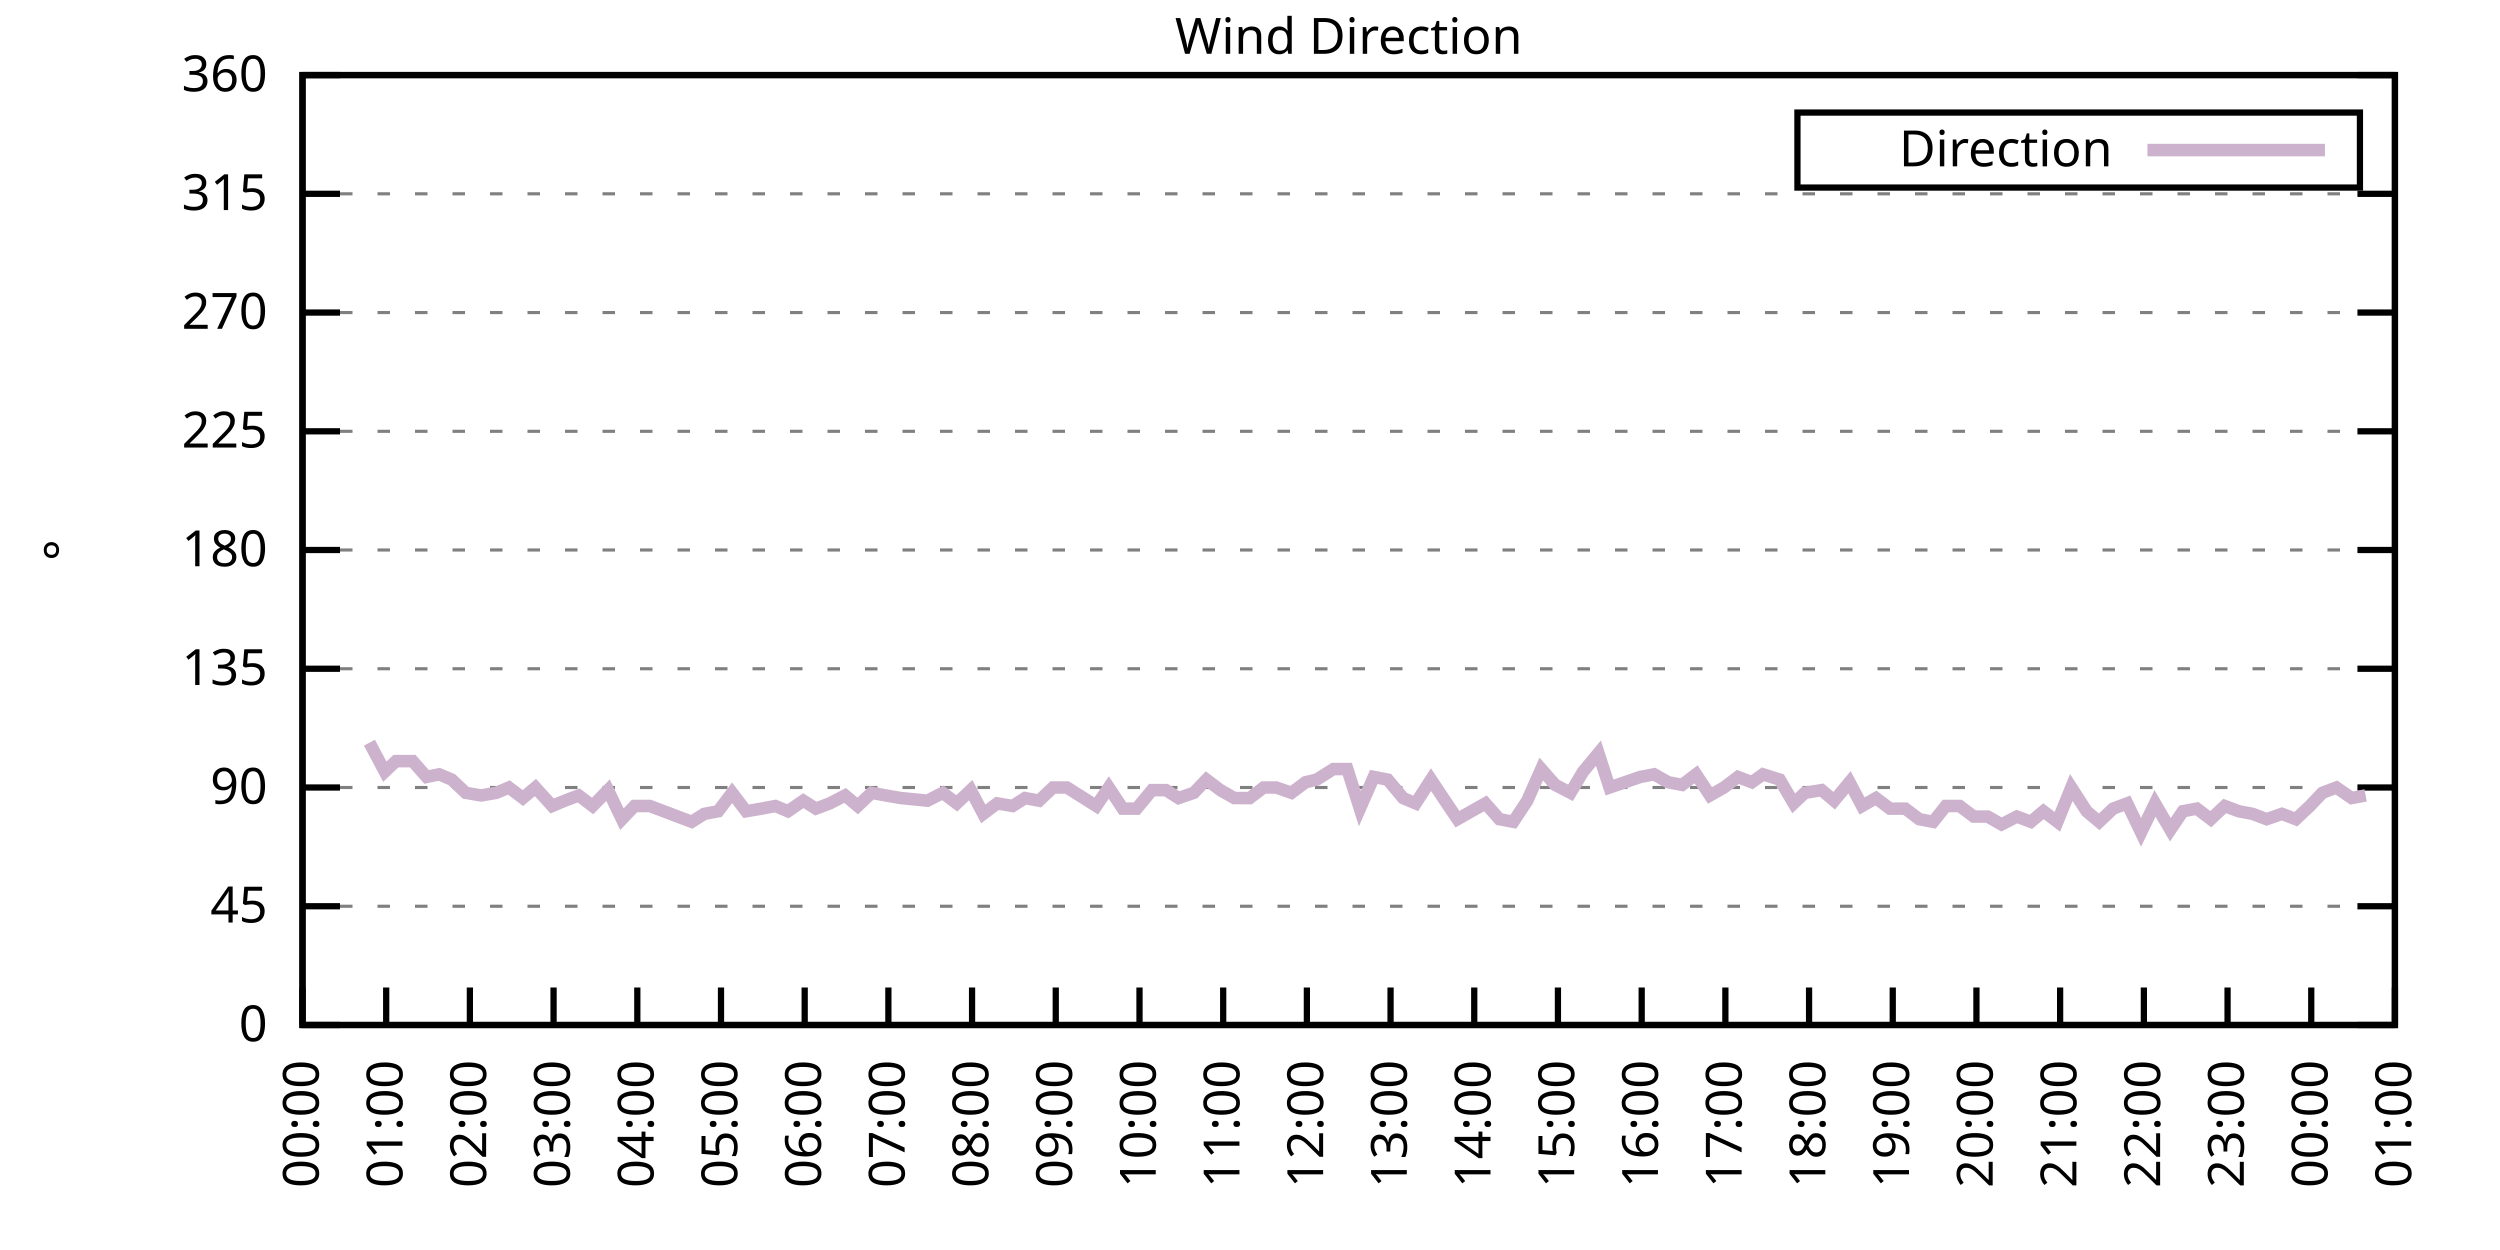
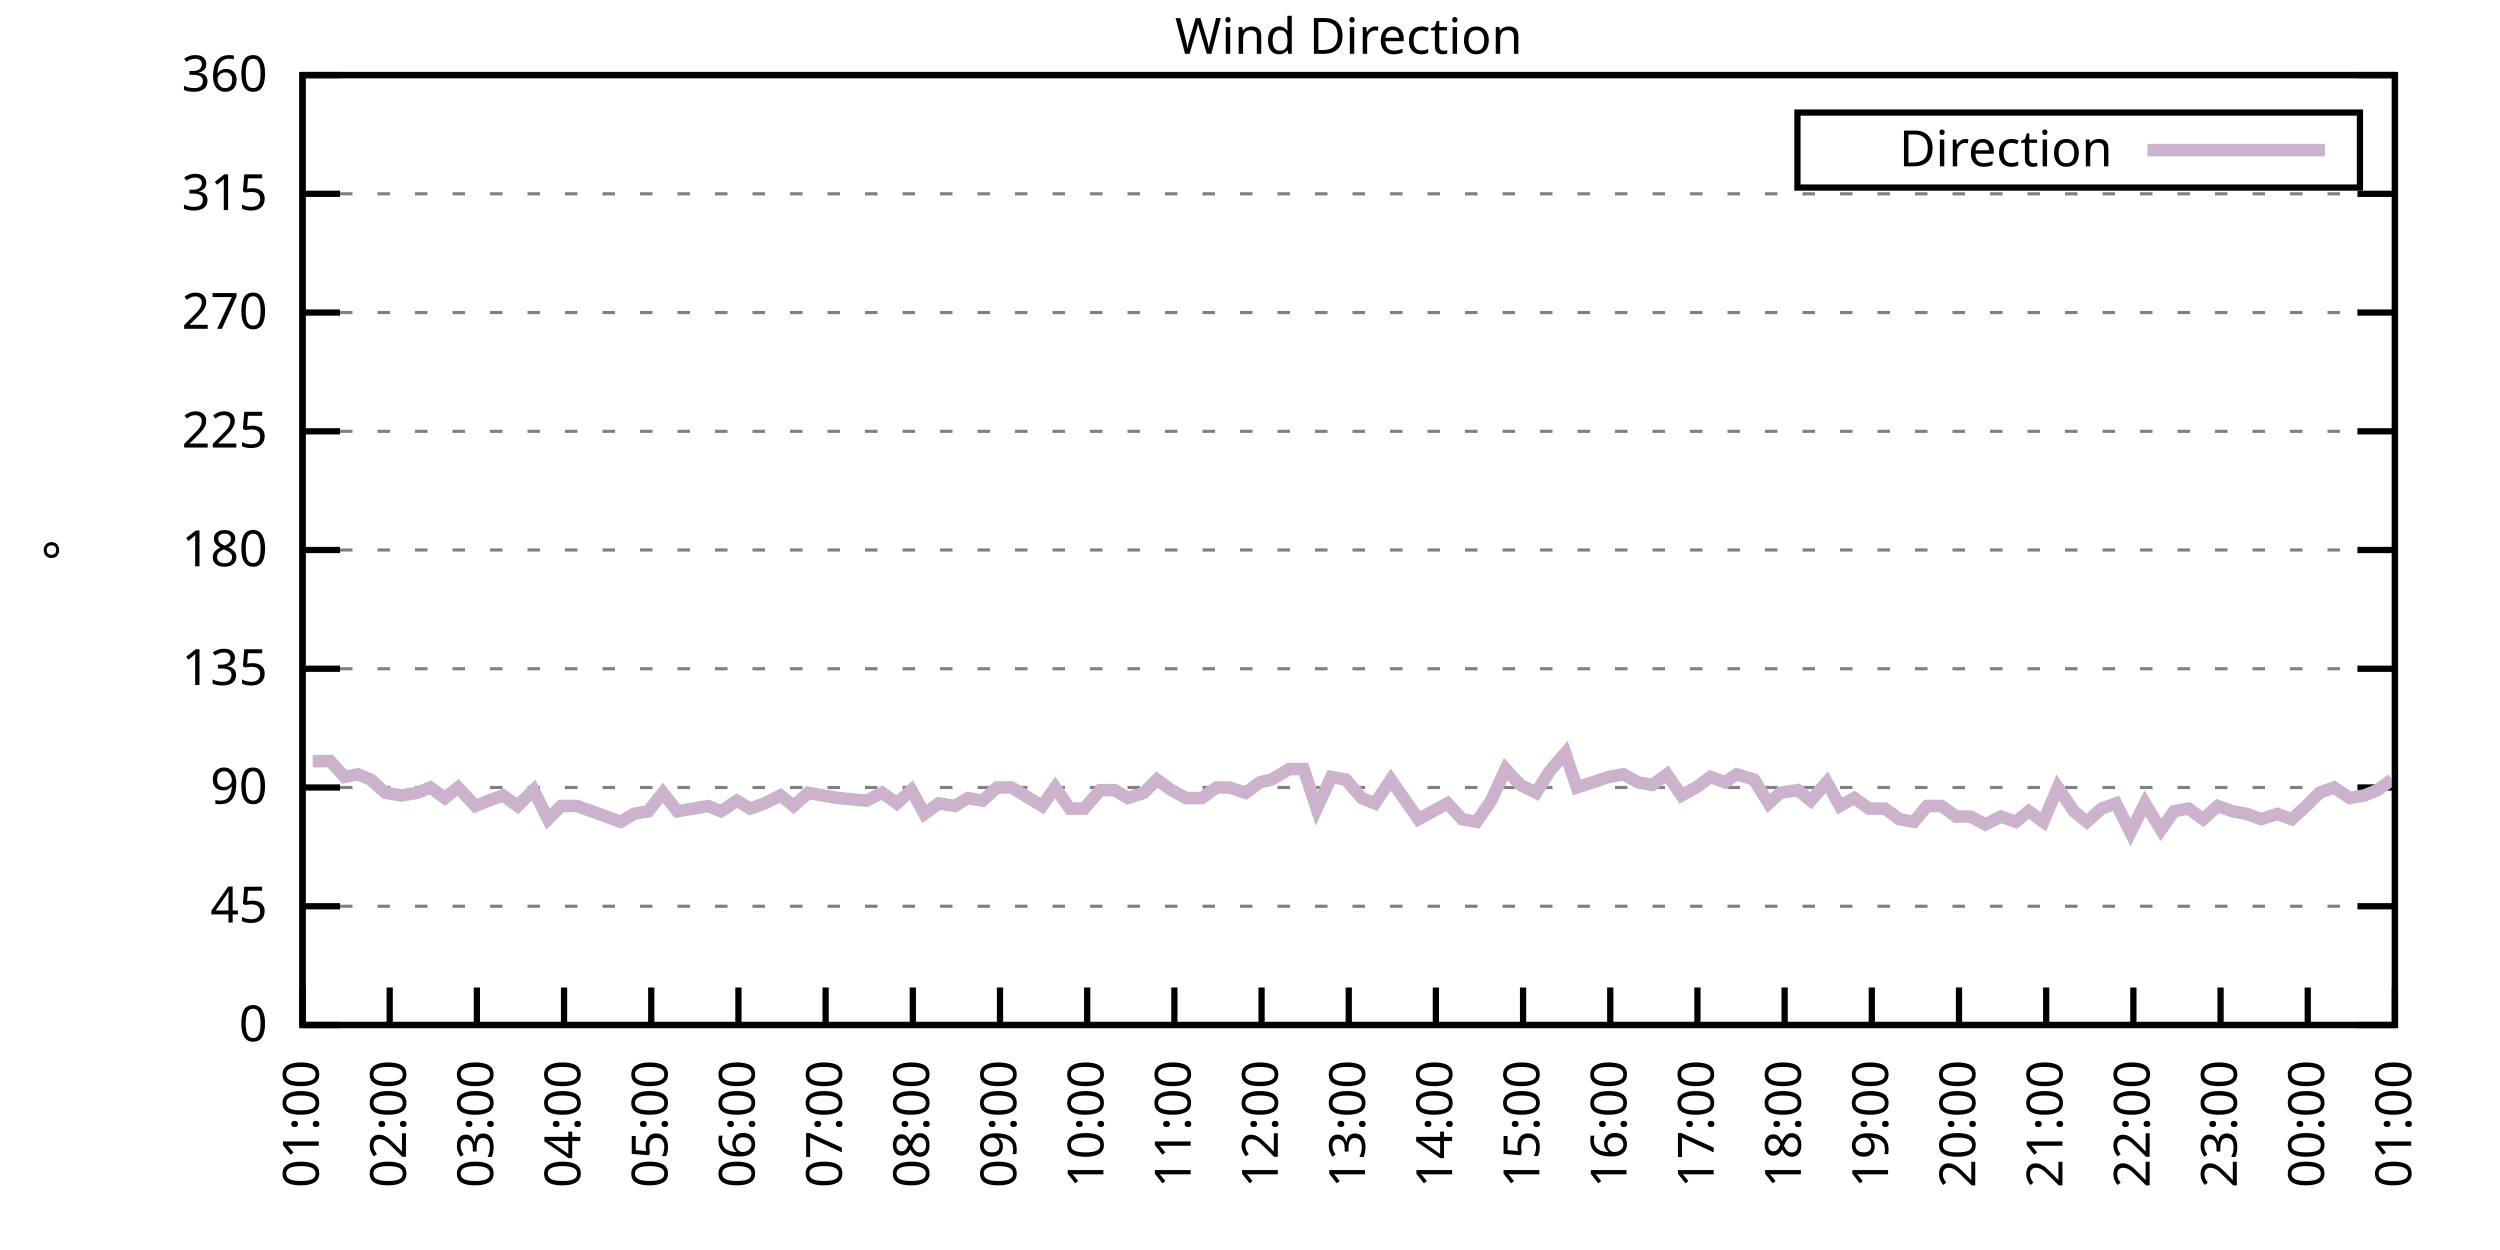
<svg xmlns="http://www.w3.org/2000/svg" xmlns:xlink="http://www.w3.org/1999/xlink" width="400" height="200" viewBox="0 0 400 200">
  <g id="gnuplot_canvas">
    <rect x="0" y="0" width="400" height="200" fill="none" />
    <defs>
      <circle id="gpDot" r="0.5" stroke-width="0.5" stroke="currentColor" />
      <path id="gpPt0" stroke-width="0.333" stroke="currentColor" d="M-1,0 h2 M0,-1 v2" />
      <path id="gpPt1" stroke-width="0.333" stroke="currentColor" d="M-1,-1 L1,1 M1,-1 L-1,1" />
      <path id="gpPt2" stroke-width="0.333" stroke="currentColor" d="M-1,0 L1,0 M0,-1 L0,1 M-1,-1 L1,1 M-1,1 L1,-1" />
      <rect id="gpPt3" stroke-width="0.333" stroke="currentColor" x="-1" y="-1" width="2" height="2" />
      <rect id="gpPt4" stroke-width="0.333" stroke="currentColor" fill="currentColor" x="-1" y="-1" width="2" height="2" />
      <circle id="gpPt5" stroke-width="0.333" stroke="currentColor" cx="0" cy="0" r="1" />
      <use xlink:href="#gpPt5" id="gpPt6" fill="currentColor" stroke="none" />
      <path id="gpPt7" stroke-width="0.333" stroke="currentColor" d="M0,-1.33 L-1.33,0.67 L1.33,0.67 z" />
      <use xlink:href="#gpPt7" id="gpPt8" fill="currentColor" stroke="none" />
      <use xlink:href="#gpPt7" id="gpPt9" stroke="currentColor" transform="rotate(180)" />
      <use xlink:href="#gpPt9" id="gpPt10" fill="currentColor" stroke="none" />
      <use xlink:href="#gpPt3" id="gpPt11" stroke="currentColor" transform="rotate(45)" />
      <use xlink:href="#gpPt11" id="gpPt12" fill="currentColor" stroke="none" />
      <path id="gpPt13" stroke-width="0.333" stroke="currentColor" d="M0,1.330 L1.265,0.411 L0.782,-1.067 L-0.782,-1.076 L-1.265,0.411 z" />
      <use xlink:href="#gpPt13" id="gpPt14" fill="currentColor" stroke="none" />
      <filter id="textbox" filterUnits="objectBoundingBox" x="0" y="0" height="1" width="1">
        <feFlood flood-color="white" flood-opacity="1" result="bgnd" />
        <feComposite in="SourceGraphic" in2="bgnd" operator="atop" />
      </filter>
      <filter id="greybox" filterUnits="objectBoundingBox" x="0" y="0" height="1" width="1">
        <feFlood flood-color="lightgrey" flood-opacity="1" result="grey" />
        <feComposite in="SourceGraphic" in2="grey" operator="atop" />
      </filter>
    </defs>
    <g fill="none" color="white" stroke="currentColor" stroke-width="1.00" stroke-linecap="butt" stroke-linejoin="miter">
</g>
    <g fill="none" color="black" stroke="currentColor" stroke-width="1.00" stroke-linecap="butt" stroke-linejoin="miter">
      <g stroke="none" shape-rendering="crispEdges">
        <polygon fill="rgb(255, 255, 255)" points="48.40,164.00 383.18,164.00 383.18,12.02 48.40,12.02 " />
      </g>
    </g>
    <g fill="none" color="black" stroke="currentColor" stroke-width="1.00" stroke-linecap="butt" stroke-linejoin="miter">
</g>
    <g fill="none" color="black" stroke="black" stroke-width="0.50" stroke-linecap="butt" stroke-linejoin="miter">
</g>
    <g fill="none" color="gray" stroke="currentColor" stroke-width="0.50" stroke-linecap="butt" stroke-linejoin="miter">
      <path stroke="gray" stroke-dasharray="2,4" class="gridline" d="M48.40,164.00 L383.19,164.00  " />
    </g>
    <g fill="none" color="gray" stroke="gray" stroke-width="1.00" stroke-linecap="butt" stroke-linejoin="miter">
</g>
    <g fill="none" color="black" stroke="currentColor" stroke-width="1.00" stroke-linecap="butt" stroke-linejoin="miter">
      <path stroke="black" d="M48.40,164.00 L54.40,164.00 M383.19,164.00 L377.19,164.00  " />
      <g transform="translate(42.80,166.60)" stroke="none" fill="black" font-family="Sans" font-size="8.00" text-anchor="end">
        <text>
          <tspan font-family="Sans"> 0</tspan>
        </text>
      </g>
    </g>
    <g fill="none" color="black" stroke="currentColor" stroke-width="1.00" stroke-linecap="butt" stroke-linejoin="miter">
</g>
    <g fill="none" color="black" stroke="black" stroke-width="0.50" stroke-linecap="butt" stroke-linejoin="miter">
</g>
    <g fill="none" color="gray" stroke="currentColor" stroke-width="0.50" stroke-linecap="butt" stroke-linejoin="miter">
      <path stroke="gray" stroke-dasharray="2,4" class="gridline" d="M48.40,145.00 L383.19,145.00  " />
    </g>
    <g fill="none" color="gray" stroke="gray" stroke-width="1.00" stroke-linecap="butt" stroke-linejoin="miter">
</g>
    <g fill="none" color="black" stroke="currentColor" stroke-width="1.00" stroke-linecap="butt" stroke-linejoin="miter">
      <path stroke="black" d="M48.40,145.00 L54.40,145.00 M383.19,145.00 L377.19,145.00  " />
      <g transform="translate(42.80,147.60)" stroke="none" fill="black" font-family="Sans" font-size="8.00" text-anchor="end">
        <text>
          <tspan font-family="Sans"> 45</tspan>
        </text>
      </g>
    </g>
    <g fill="none" color="black" stroke="currentColor" stroke-width="1.00" stroke-linecap="butt" stroke-linejoin="miter">
</g>
    <g fill="none" color="black" stroke="black" stroke-width="0.50" stroke-linecap="butt" stroke-linejoin="miter">
</g>
    <g fill="none" color="gray" stroke="currentColor" stroke-width="0.50" stroke-linecap="butt" stroke-linejoin="miter">
      <path stroke="gray" stroke-dasharray="2,4" class="gridline" d="M48.40,126.00 L383.19,126.00  " />
    </g>
    <g fill="none" color="gray" stroke="gray" stroke-width="1.00" stroke-linecap="butt" stroke-linejoin="miter">
</g>
    <g fill="none" color="black" stroke="currentColor" stroke-width="1.00" stroke-linecap="butt" stroke-linejoin="miter">
      <path stroke="black" d="M48.40,126.00 L54.40,126.00 M383.19,126.00 L377.19,126.00  " />
      <g transform="translate(42.80,128.60)" stroke="none" fill="black" font-family="Sans" font-size="8.00" text-anchor="end">
        <text>
          <tspan font-family="Sans"> 90</tspan>
        </text>
      </g>
    </g>
    <g fill="none" color="black" stroke="currentColor" stroke-width="1.00" stroke-linecap="butt" stroke-linejoin="miter">
</g>
    <g fill="none" color="black" stroke="black" stroke-width="0.50" stroke-linecap="butt" stroke-linejoin="miter">
</g>
    <g fill="none" color="gray" stroke="currentColor" stroke-width="0.50" stroke-linecap="butt" stroke-linejoin="miter">
      <path stroke="gray" stroke-dasharray="2,4" class="gridline" d="M48.40,107.00 L383.19,107.00  " />
    </g>
    <g fill="none" color="gray" stroke="gray" stroke-width="1.00" stroke-linecap="butt" stroke-linejoin="miter">
</g>
    <g fill="none" color="black" stroke="currentColor" stroke-width="1.00" stroke-linecap="butt" stroke-linejoin="miter">
      <path stroke="black" d="M48.40,107.00 L54.40,107.00 M383.19,107.00 L377.19,107.00  " />
      <g transform="translate(42.80,109.60)" stroke="none" fill="black" font-family="Sans" font-size="8.00" text-anchor="end">
        <text>
          <tspan font-family="Sans"> 135</tspan>
        </text>
      </g>
    </g>
    <g fill="none" color="black" stroke="currentColor" stroke-width="1.00" stroke-linecap="butt" stroke-linejoin="miter">
</g>
    <g fill="none" color="black" stroke="black" stroke-width="0.50" stroke-linecap="butt" stroke-linejoin="miter">
</g>
    <g fill="none" color="gray" stroke="currentColor" stroke-width="0.50" stroke-linecap="butt" stroke-linejoin="miter">
      <path stroke="gray" stroke-dasharray="2,4" class="gridline" d="M48.40,88.00 L383.19,88.00  " />
    </g>
    <g fill="none" color="gray" stroke="gray" stroke-width="1.00" stroke-linecap="butt" stroke-linejoin="miter">
</g>
    <g fill="none" color="black" stroke="currentColor" stroke-width="1.00" stroke-linecap="butt" stroke-linejoin="miter">
      <path stroke="black" d="M48.40,88.00 L54.40,88.00 M383.19,88.00 L377.19,88.00  " />
      <g transform="translate(42.80,90.60)" stroke="none" fill="black" font-family="Sans" font-size="8.00" text-anchor="end">
        <text>
          <tspan font-family="Sans"> 180</tspan>
        </text>
      </g>
    </g>
    <g fill="none" color="black" stroke="currentColor" stroke-width="1.00" stroke-linecap="butt" stroke-linejoin="miter">
</g>
    <g fill="none" color="black" stroke="black" stroke-width="0.50" stroke-linecap="butt" stroke-linejoin="miter">
</g>
    <g fill="none" color="gray" stroke="currentColor" stroke-width="0.50" stroke-linecap="butt" stroke-linejoin="miter">
      <path stroke="gray" stroke-dasharray="2,4" class="gridline" d="M48.40,69.01 L383.19,69.01  " />
    </g>
    <g fill="none" color="gray" stroke="gray" stroke-width="1.00" stroke-linecap="butt" stroke-linejoin="miter">
</g>
    <g fill="none" color="black" stroke="currentColor" stroke-width="1.00" stroke-linecap="butt" stroke-linejoin="miter">
      <path stroke="black" d="M48.40,69.01 L54.40,69.01 M383.19,69.01 L377.19,69.01  " />
      <g transform="translate(42.80,71.61)" stroke="none" fill="black" font-family="Sans" font-size="8.00" text-anchor="end">
        <text>
          <tspan font-family="Sans"> 225</tspan>
        </text>
      </g>
    </g>
    <g fill="none" color="black" stroke="currentColor" stroke-width="1.00" stroke-linecap="butt" stroke-linejoin="miter">
</g>
    <g fill="none" color="black" stroke="black" stroke-width="0.50" stroke-linecap="butt" stroke-linejoin="miter">
</g>
    <g fill="none" color="gray" stroke="currentColor" stroke-width="0.50" stroke-linecap="butt" stroke-linejoin="miter">
      <path stroke="gray" stroke-dasharray="2,4" class="gridline" d="M48.40,50.01 L383.19,50.01  " />
    </g>
    <g fill="none" color="gray" stroke="gray" stroke-width="1.00" stroke-linecap="butt" stroke-linejoin="miter">
</g>
    <g fill="none" color="black" stroke="currentColor" stroke-width="1.00" stroke-linecap="butt" stroke-linejoin="miter">
      <path stroke="black" d="M48.40,50.01 L54.40,50.01 M383.19,50.01 L377.19,50.01  " />
      <g transform="translate(42.80,52.61)" stroke="none" fill="black" font-family="Sans" font-size="8.00" text-anchor="end">
        <text>
          <tspan font-family="Sans"> 270</tspan>
        </text>
      </g>
    </g>
    <g fill="none" color="black" stroke="currentColor" stroke-width="1.00" stroke-linecap="butt" stroke-linejoin="miter">
</g>
    <g fill="none" color="black" stroke="black" stroke-width="0.50" stroke-linecap="butt" stroke-linejoin="miter">
</g>
    <g fill="none" color="gray" stroke="currentColor" stroke-width="0.50" stroke-linecap="butt" stroke-linejoin="miter">
      <path stroke="gray" stroke-dasharray="2,4" class="gridline" d="M48.40,31.01 L383.19,31.01  " />
    </g>
    <g fill="none" color="gray" stroke="gray" stroke-width="1.00" stroke-linecap="butt" stroke-linejoin="miter">
</g>
    <g fill="none" color="black" stroke="currentColor" stroke-width="1.00" stroke-linecap="butt" stroke-linejoin="miter">
      <path stroke="black" d="M48.40,31.01 L54.40,31.01 M383.19,31.01 L377.19,31.01  " />
      <g transform="translate(42.80,33.61)" stroke="none" fill="black" font-family="Sans" font-size="8.00" text-anchor="end">
        <text>
          <tspan font-family="Sans"> 315</tspan>
        </text>
      </g>
    </g>
    <g fill="none" color="black" stroke="currentColor" stroke-width="1.00" stroke-linecap="butt" stroke-linejoin="miter">
</g>
    <g fill="none" color="black" stroke="black" stroke-width="0.50" stroke-linecap="butt" stroke-linejoin="miter">
</g>
    <g fill="none" color="gray" stroke="currentColor" stroke-width="0.50" stroke-linecap="butt" stroke-linejoin="miter">
      <path stroke="gray" stroke-dasharray="2,4" class="gridline" d="M48.40,12.01 L383.19,12.01  " />
    </g>
    <g fill="none" color="gray" stroke="gray" stroke-width="1.00" stroke-linecap="butt" stroke-linejoin="miter">
</g>
    <g fill="none" color="black" stroke="currentColor" stroke-width="1.00" stroke-linecap="butt" stroke-linejoin="miter">
      <path stroke="black" d="M48.40,12.01 L54.40,12.01 M383.19,12.01 L377.19,12.01  " />
      <g transform="translate(42.80,14.61)" stroke="none" fill="black" font-family="Sans" font-size="8.00" text-anchor="end">
        <text>
          <tspan font-family="Sans"> 360</tspan>
        </text>
      </g>
    </g>
    <g fill="none" color="black" stroke="currentColor" stroke-width="1.00" stroke-linecap="butt" stroke-linejoin="miter">
      <path stroke="black" d="M48.40,164.00 L48.40,158.00  " />
      <g transform="translate(51.00,169.60) rotate(270.00)" stroke="none" fill="black" font-family="Sans" font-size="8.00" text-anchor="end">
        <text>
-           <tspan font-family="Sans">00:00</tspan>
-         </text>
-       </g>
-     </g>
-     <g fill="none" color="black" stroke="currentColor" stroke-width="1.00" stroke-linecap="butt" stroke-linejoin="miter">
-       <path stroke="black" d="M61.79,164.00 L61.79,158.00  " />
-       <g transform="translate(64.39,169.60) rotate(270.00)" stroke="none" fill="black" font-family="Sans" font-size="8.00" text-anchor="end">
-         <text>
          <tspan font-family="Sans">01:00</tspan>
        </text>
      </g>
    </g>
    <g fill="none" color="black" stroke="currentColor" stroke-width="1.00" stroke-linecap="butt" stroke-linejoin="miter">
-       <path stroke="black" d="M75.18,164.00 L75.18,158.00  " />
-       <g transform="translate(77.78,169.60) rotate(270.00)" stroke="none" fill="black" font-family="Sans" font-size="8.00" text-anchor="end">
+       <path stroke="black" d="M62.35,164.00 L62.35,158.00  " />
+       <g transform="translate(64.95,169.60) rotate(270.00)" stroke="none" fill="black" font-family="Sans" font-size="8.00" text-anchor="end">
        <text>
          <tspan font-family="Sans">02:00</tspan>
        </text>
      </g>
    </g>
    <g fill="none" color="black" stroke="currentColor" stroke-width="1.00" stroke-linecap="butt" stroke-linejoin="miter">
-       <path stroke="black" d="M88.57,164.00 L88.57,158.00  " />
-       <g transform="translate(91.17,169.60) rotate(270.00)" stroke="none" fill="black" font-family="Sans" font-size="8.00" text-anchor="end">
+       <path stroke="black" d="M76.30,164.00 L76.30,158.00  " />
+       <g transform="translate(78.90,169.60) rotate(270.00)" stroke="none" fill="black" font-family="Sans" font-size="8.00" text-anchor="end">
        <text>
          <tspan font-family="Sans">03:00</tspan>
        </text>
      </g>
    </g>
    <g fill="none" color="black" stroke="currentColor" stroke-width="1.00" stroke-linecap="butt" stroke-linejoin="miter">
-       <path stroke="black" d="M101.97,164.00 L101.97,158.00  " />
-       <g transform="translate(104.57,169.60) rotate(270.00)" stroke="none" fill="black" font-family="Sans" font-size="8.00" text-anchor="end">
+       <path stroke="black" d="M90.25,164.00 L90.25,158.00  " />
+       <g transform="translate(92.85,169.60) rotate(270.00)" stroke="none" fill="black" font-family="Sans" font-size="8.00" text-anchor="end">
        <text>
          <tspan font-family="Sans">04:00</tspan>
        </text>
      </g>
    </g>
    <g fill="none" color="black" stroke="currentColor" stroke-width="1.00" stroke-linecap="butt" stroke-linejoin="miter">
-       <path stroke="black" d="M115.36,164.00 L115.36,158.00  " />
-       <g transform="translate(117.96,169.60) rotate(270.00)" stroke="none" fill="black" font-family="Sans" font-size="8.00" text-anchor="end">
+       <path stroke="black" d="M104.20,164.00 L104.20,158.00  " />
+       <g transform="translate(106.80,169.60) rotate(270.00)" stroke="none" fill="black" font-family="Sans" font-size="8.00" text-anchor="end">
        <text>
          <tspan font-family="Sans">05:00</tspan>
        </text>
      </g>
    </g>
    <g fill="none" color="black" stroke="currentColor" stroke-width="1.00" stroke-linecap="butt" stroke-linejoin="miter">
-       <path stroke="black" d="M128.75,164.00 L128.75,158.00  " />
-       <g transform="translate(131.35,169.60) rotate(270.00)" stroke="none" fill="black" font-family="Sans" font-size="8.00" text-anchor="end">
+       <path stroke="black" d="M118.15,164.00 L118.15,158.00  " />
+       <g transform="translate(120.75,169.60) rotate(270.00)" stroke="none" fill="black" font-family="Sans" font-size="8.00" text-anchor="end">
        <text>
          <tspan font-family="Sans">06:00</tspan>
        </text>
      </g>
    </g>
    <g fill="none" color="black" stroke="currentColor" stroke-width="1.00" stroke-linecap="butt" stroke-linejoin="miter">
-       <path stroke="black" d="M142.14,164.00 L142.14,158.00  " />
-       <g transform="translate(144.74,169.60) rotate(270.00)" stroke="none" fill="black" font-family="Sans" font-size="8.00" text-anchor="end">
+       <path stroke="black" d="M132.10,164.00 L132.10,158.00  " />
+       <g transform="translate(134.70,169.60) rotate(270.00)" stroke="none" fill="black" font-family="Sans" font-size="8.00" text-anchor="end">
        <text>
          <tspan font-family="Sans">07:00</tspan>
        </text>
      </g>
    </g>
    <g fill="none" color="black" stroke="currentColor" stroke-width="1.00" stroke-linecap="butt" stroke-linejoin="miter">
-       <path stroke="black" d="M155.53,164.00 L155.53,158.00  " />
-       <g transform="translate(158.13,169.60) rotate(270.00)" stroke="none" fill="black" font-family="Sans" font-size="8.00" text-anchor="end">
+       <path stroke="black" d="M146.05,164.00 L146.05,158.00  " />
+       <g transform="translate(148.65,169.60) rotate(270.00)" stroke="none" fill="black" font-family="Sans" font-size="8.00" text-anchor="end">
        <text>
          <tspan font-family="Sans">08:00</tspan>
        </text>
      </g>
    </g>
    <g fill="none" color="black" stroke="currentColor" stroke-width="1.00" stroke-linecap="butt" stroke-linejoin="miter">
-       <path stroke="black" d="M168.92,164.00 L168.92,158.00  " />
-       <g transform="translate(171.52,169.60) rotate(270.00)" stroke="none" fill="black" font-family="Sans" font-size="8.00" text-anchor="end">
+       <path stroke="black" d="M160.00,164.00 L160.00,158.00  " />
+       <g transform="translate(162.60,169.60) rotate(270.00)" stroke="none" fill="black" font-family="Sans" font-size="8.00" text-anchor="end">
        <text>
          <tspan font-family="Sans">09:00</tspan>
        </text>
      </g>
    </g>
    <g fill="none" color="black" stroke="currentColor" stroke-width="1.00" stroke-linecap="butt" stroke-linejoin="miter">
-       <path stroke="black" d="M182.32,164.00 L182.32,158.00  " />
-       <g transform="translate(184.92,169.60) rotate(270.00)" stroke="none" fill="black" font-family="Sans" font-size="8.00" text-anchor="end">
+       <path stroke="black" d="M173.95,164.00 L173.95,158.00  " />
+       <g transform="translate(176.55,169.60) rotate(270.00)" stroke="none" fill="black" font-family="Sans" font-size="8.00" text-anchor="end">
        <text>
          <tspan font-family="Sans">10:00</tspan>
        </text>
      </g>
    </g>
    <g fill="none" color="black" stroke="currentColor" stroke-width="1.00" stroke-linecap="butt" stroke-linejoin="miter">
-       <path stroke="black" d="M195.71,164.00 L195.71,158.00  " />
-       <g transform="translate(198.31,169.60) rotate(270.00)" stroke="none" fill="black" font-family="Sans" font-size="8.00" text-anchor="end">
+       <path stroke="black" d="M187.90,164.00 L187.90,158.00  " />
+       <g transform="translate(190.50,169.60) rotate(270.00)" stroke="none" fill="black" font-family="Sans" font-size="8.00" text-anchor="end">
        <text>
          <tspan font-family="Sans">11:00</tspan>
        </text>
      </g>
    </g>
    <g fill="none" color="black" stroke="currentColor" stroke-width="1.00" stroke-linecap="butt" stroke-linejoin="miter">
-       <path stroke="black" d="M209.10,164.00 L209.10,158.00  " />
-       <g transform="translate(211.70,169.60) rotate(270.00)" stroke="none" fill="black" font-family="Sans" font-size="8.00" text-anchor="end">
+       <path stroke="black" d="M201.85,164.00 L201.85,158.00  " />
+       <g transform="translate(204.45,169.60) rotate(270.00)" stroke="none" fill="black" font-family="Sans" font-size="8.00" text-anchor="end">
        <text>
          <tspan font-family="Sans">12:00</tspan>
        </text>
      </g>
    </g>
    <g fill="none" color="black" stroke="currentColor" stroke-width="1.00" stroke-linecap="butt" stroke-linejoin="miter">
-       <path stroke="black" d="M222.49,164.00 L222.49,158.00  " />
-       <g transform="translate(225.09,169.60) rotate(270.00)" stroke="none" fill="black" font-family="Sans" font-size="8.00" text-anchor="end">
+       <path stroke="black" d="M215.80,164.00 L215.80,158.00  " />
+       <g transform="translate(218.40,169.60) rotate(270.00)" stroke="none" fill="black" font-family="Sans" font-size="8.00" text-anchor="end">
        <text>
          <tspan font-family="Sans">13:00</tspan>
        </text>
      </g>
    </g>
    <g fill="none" color="black" stroke="currentColor" stroke-width="1.00" stroke-linecap="butt" stroke-linejoin="miter">
-       <path stroke="black" d="M235.88,164.00 L235.88,158.00  " />
-       <g transform="translate(238.48,169.60) rotate(270.00)" stroke="none" fill="black" font-family="Sans" font-size="8.00" text-anchor="end">
+       <path stroke="black" d="M229.74,164.00 L229.74,158.00  " />
+       <g transform="translate(232.34,169.60) rotate(270.00)" stroke="none" fill="black" font-family="Sans" font-size="8.00" text-anchor="end">
        <text>
          <tspan font-family="Sans">14:00</tspan>
        </text>
      </g>
    </g>
    <g fill="none" color="black" stroke="currentColor" stroke-width="1.00" stroke-linecap="butt" stroke-linejoin="miter">
-       <path stroke="black" d="M249.27,164.00 L249.27,158.00  " />
-       <g transform="translate(251.87,169.60) rotate(270.00)" stroke="none" fill="black" font-family="Sans" font-size="8.00" text-anchor="end">
+       <path stroke="black" d="M243.69,164.00 L243.69,158.00  " />
+       <g transform="translate(246.29,169.60) rotate(270.00)" stroke="none" fill="black" font-family="Sans" font-size="8.00" text-anchor="end">
        <text>
          <tspan font-family="Sans">15:00</tspan>
        </text>
      </g>
    </g>
    <g fill="none" color="black" stroke="currentColor" stroke-width="1.00" stroke-linecap="butt" stroke-linejoin="miter">
-       <path stroke="black" d="M262.67,164.00 L262.67,158.00  " />
-       <g transform="translate(265.27,169.60) rotate(270.00)" stroke="none" fill="black" font-family="Sans" font-size="8.00" text-anchor="end">
+       <path stroke="black" d="M257.64,164.00 L257.64,158.00  " />
+       <g transform="translate(260.24,169.60) rotate(270.00)" stroke="none" fill="black" font-family="Sans" font-size="8.00" text-anchor="end">
        <text>
          <tspan font-family="Sans">16:00</tspan>
        </text>
      </g>
    </g>
    <g fill="none" color="black" stroke="currentColor" stroke-width="1.00" stroke-linecap="butt" stroke-linejoin="miter">
-       <path stroke="black" d="M276.06,164.00 L276.06,158.00  " />
-       <g transform="translate(278.66,169.60) rotate(270.00)" stroke="none" fill="black" font-family="Sans" font-size="8.00" text-anchor="end">
+       <path stroke="black" d="M271.59,164.00 L271.59,158.00  " />
+       <g transform="translate(274.19,169.60) rotate(270.00)" stroke="none" fill="black" font-family="Sans" font-size="8.00" text-anchor="end">
        <text>
          <tspan font-family="Sans">17:00</tspan>
        </text>
      </g>
    </g>
    <g fill="none" color="black" stroke="currentColor" stroke-width="1.00" stroke-linecap="butt" stroke-linejoin="miter">
-       <path stroke="black" d="M289.45,164.00 L289.45,158.00  " />
-       <g transform="translate(292.05,169.60) rotate(270.00)" stroke="none" fill="black" font-family="Sans" font-size="8.00" text-anchor="end">
+       <path stroke="black" d="M285.54,164.00 L285.54,158.00  " />
+       <g transform="translate(288.14,169.60) rotate(270.00)" stroke="none" fill="black" font-family="Sans" font-size="8.00" text-anchor="end">
        <text>
          <tspan font-family="Sans">18:00</tspan>
        </text>
      </g>
    </g>
    <g fill="none" color="black" stroke="currentColor" stroke-width="1.00" stroke-linecap="butt" stroke-linejoin="miter">
-       <path stroke="black" d="M302.84,164.00 L302.84,158.00  " />
-       <g transform="translate(305.44,169.60) rotate(270.00)" stroke="none" fill="black" font-family="Sans" font-size="8.00" text-anchor="end">
+       <path stroke="black" d="M299.49,164.00 L299.49,158.00  " />
+       <g transform="translate(302.09,169.60) rotate(270.00)" stroke="none" fill="black" font-family="Sans" font-size="8.00" text-anchor="end">
        <text>
          <tspan font-family="Sans">19:00</tspan>
        </text>
      </g>
    </g>
    <g fill="none" color="black" stroke="currentColor" stroke-width="1.00" stroke-linecap="butt" stroke-linejoin="miter">
-       <path stroke="black" d="M316.23,164.00 L316.23,158.00  " />
-       <g transform="translate(318.83,169.60) rotate(270.00)" stroke="none" fill="black" font-family="Sans" font-size="8.00" text-anchor="end">
+       <path stroke="black" d="M313.44,164.00 L313.44,158.00  " />
+       <g transform="translate(316.04,169.60) rotate(270.00)" stroke="none" fill="black" font-family="Sans" font-size="8.00" text-anchor="end">
        <text>
          <tspan font-family="Sans">20:00</tspan>
        </text>
      </g>
    </g>
    <g fill="none" color="black" stroke="currentColor" stroke-width="1.00" stroke-linecap="butt" stroke-linejoin="miter">
-       <path stroke="black" d="M329.62,164.00 L329.62,158.00  " />
-       <g transform="translate(332.22,169.60) rotate(270.00)" stroke="none" fill="black" font-family="Sans" font-size="8.00" text-anchor="end">
+       <path stroke="black" d="M327.39,164.00 L327.39,158.00  " />
+       <g transform="translate(329.99,169.60) rotate(270.00)" stroke="none" fill="black" font-family="Sans" font-size="8.00" text-anchor="end">
        <text>
          <tspan font-family="Sans">21:00</tspan>
        </text>
      </g>
    </g>
    <g fill="none" color="black" stroke="currentColor" stroke-width="1.00" stroke-linecap="butt" stroke-linejoin="miter">
-       <path stroke="black" d="M343.02,164.00 L343.02,158.00  " />
-       <g transform="translate(345.62,169.60) rotate(270.00)" stroke="none" fill="black" font-family="Sans" font-size="8.00" text-anchor="end">
+       <path stroke="black" d="M341.34,164.00 L341.34,158.00  " />
+       <g transform="translate(343.94,169.60) rotate(270.00)" stroke="none" fill="black" font-family="Sans" font-size="8.00" text-anchor="end">
        <text>
          <tspan font-family="Sans">22:00</tspan>
        </text>
      </g>
    </g>
    <g fill="none" color="black" stroke="currentColor" stroke-width="1.00" stroke-linecap="butt" stroke-linejoin="miter">
-       <path stroke="black" d="M356.41,164.00 L356.41,158.00  " />
-       <g transform="translate(359.01,169.60) rotate(270.00)" stroke="none" fill="black" font-family="Sans" font-size="8.00" text-anchor="end">
+       <path stroke="black" d="M355.29,164.00 L355.29,158.00  " />
+       <g transform="translate(357.89,169.60) rotate(270.00)" stroke="none" fill="black" font-family="Sans" font-size="8.00" text-anchor="end">
        <text>
          <tspan font-family="Sans">23:00</tspan>
        </text>
      </g>
    </g>
    <g fill="none" color="black" stroke="currentColor" stroke-width="1.00" stroke-linecap="butt" stroke-linejoin="miter">
-       <path stroke="black" d="M369.80,164.00 L369.80,158.00  " />
-       <g transform="translate(372.40,169.60) rotate(270.00)" stroke="none" fill="black" font-family="Sans" font-size="8.00" text-anchor="end">
+       <path stroke="black" d="M369.24,164.00 L369.24,158.00  " />
+       <g transform="translate(371.84,169.60) rotate(270.00)" stroke="none" fill="black" font-family="Sans" font-size="8.00" text-anchor="end">
        <text>
          <tspan font-family="Sans">00:00</tspan>
        </text>
      </g>
    </g>
    <g fill="none" color="black" stroke="currentColor" stroke-width="1.00" stroke-linecap="butt" stroke-linejoin="miter">
      <path stroke="black" d="M383.19,164.00 L383.19,158.00  " />
      <g transform="translate(385.79,169.60) rotate(270.00)" stroke="none" fill="black" font-family="Sans" font-size="8.00" text-anchor="end">
        <text>
          <tspan font-family="Sans">01:00</tspan>
        </text>
      </g>
    </g>
    <g fill="none" color="black" stroke="currentColor" stroke-width="1.00" stroke-linecap="butt" stroke-linejoin="miter">
</g>
    <g fill="none" color="black" stroke="currentColor" stroke-width="1.00" stroke-linecap="butt" stroke-linejoin="miter">
      <path stroke="black" d="M48.40,12.01 L48.40,164.00 L383.19,164.00 L383.19,12.01 L48.40,12.01 Z  " />
    </g>
    <g fill="none" color="black" stroke="currentColor" stroke-width="1.00" stroke-linecap="butt" stroke-linejoin="miter">
</g>
    <g fill="none" color="black" stroke="currentColor" stroke-width="1.00" stroke-linecap="butt" stroke-linejoin="miter">
      <path stroke="black" d="M287.59,30.01 L287.59,18.01 L377.59,18.01 L377.59,30.01 L287.59,30.01 Z  " />
    </g>
    <g id="Wind_direction_plot_1">
      <g fill="none" color="white" stroke="black" stroke-width="2.00" stroke-linecap="butt" stroke-linejoin="miter">
</g>
      <g fill="none" color="black" stroke="currentColor" stroke-width="2.00" stroke-linecap="butt" stroke-linejoin="miter">
        <g transform="translate(337.99,26.61)" stroke="none" fill="black" font-family="Sans" font-size="8.00" text-anchor="end">
          <text>
            <tspan font-family="Sans">Direction</tspan>
          </text>
        </g>
      </g>
      <g fill="none" color="black" stroke="currentColor" stroke-width="2.00" stroke-linecap="butt" stroke-linejoin="miter">
-         <path stroke="rgb(204, 178, 204)" d="M343.59,24.01 L371.99,24.01 M59.11,118.83 L61.57,123.47 L63.35,121.78 L66.03,121.78 L68.26,124.31 L70.27,123.89   L72.28,124.74 L74.51,126.85 L76.97,127.27 L79.42,126.85 L81.43,126.00 L83.66,127.69 L85.67,126.00 L88.35,128.96   L90.36,128.11 L92.59,127.27 L94.82,128.96 L97.28,126.42 L99.51,131.07 L101.52,128.96 L103.98,128.96 L106.21,129.80   L108.44,130.65 L110.67,131.49 L112.68,130.22 L114.91,129.80 L117.14,126.85 L119.38,129.80 L121.83,129.38 L124.06,128.96   L126.07,129.80 L128.53,128.11 L130.54,129.38 L132.77,128.54 L135.22,127.27 L137.23,128.96 L139.46,126.85 L141.69,127.27   L144.15,127.69 L148.39,128.11 L150.85,126.85 L153.08,128.54 L155.31,126.42 L157.32,130.22 L159.55,128.54 L162.01,128.96   L164.01,127.69 L166.25,128.11 L168.48,126.00 L170.71,126.00 L172.72,127.27 L175.40,128.96 L177.41,126.00 L179.64,129.38   L181.87,129.38 L184.32,126.42 L186.56,126.42 L188.57,127.69 L191.02,126.85 L193.03,124.74 L195.26,126.42 L197.49,127.69   L199.95,127.69 L202.18,126.00 L204.19,126.00 L206.64,126.85 L208.88,125.16 L210.66,124.74 L213.34,123.05 L215.57,123.05   L217.58,129.38 L219.81,124.31 L222.04,124.74 L224.50,127.69 L226.51,128.54 L228.96,124.74 L231.20,128.11 L233.20,131.07   L235.44,129.80 L237.67,128.54 L239.90,131.07 L242.13,131.49 L244.36,128.11 L246.60,123.05 L248.83,125.58 L251.28,126.85   L253.29,123.47 L255.75,120.51 L257.53,126.00 L259.99,125.16 L262.44,124.31 L264.67,123.89 L266.91,125.16 L269.14,125.58   L271.37,123.89 L273.60,127.27 L275.83,126.00 L278.07,124.31 L280.30,125.16 L282.08,123.89 L284.76,124.74 L286.99,128.54   L288.78,126.85 L291.46,126.42 L293.47,128.11 L295.92,125.16 L297.93,128.96 L300.16,127.69 L302.39,129.38 L304.85,129.38   L307.08,131.07 L309.31,131.49 L311.32,128.96 L313.55,128.96 L315.79,130.65 L318.02,130.65 L320.25,131.91 L322.70,130.65   L324.94,131.49 L326.95,129.80 L329.18,131.49 L331.41,126.00 L333.86,129.80 L335.87,131.49 L338.10,129.38 L340.34,128.54   L342.57,133.18 L344.80,128.54 L347.26,132.76 L349.26,129.80 L351.50,129.38 L353.73,131.07 L355.96,128.96 L358.19,129.80   L360.42,130.22 L362.66,131.07 L365.11,130.22 L367.34,131.07 L369.58,128.96 L371.58,126.85 L373.82,126.00 L376.27,127.69   L378.50,127.27  " />
+         <path stroke="rgb(204, 178, 204)" d="M343.59,24.01 L371.99,24.01 M50.03,121.78 L52.82,121.78 L55.14,124.31 L57.23,123.89 L59.33,124.74 L61.65,126.85   L64.21,127.27 L66.77,126.85 L68.86,126.00 L71.18,127.69 L73.28,126.00 L76.07,128.96 L78.16,128.11 L80.48,127.27   L82.81,128.96 L85.37,126.42 L87.69,131.07 L89.78,128.96 L92.34,128.96 L94.67,129.80 L96.99,130.65 L99.32,131.49   L101.41,130.22 L103.73,129.80 L106.06,126.85 L108.38,129.80 L110.94,129.38 L113.27,128.96 L115.36,129.80 L117.92,128.11   L120.01,129.38 L122.33,128.54 L124.89,127.27 L126.98,128.96 L129.31,126.85 L131.63,127.27 L134.19,127.69 L138.61,128.11   L141.16,126.85 L143.49,128.54 L145.81,126.42 L147.91,130.22 L150.23,128.54 L152.79,128.96 L154.88,127.69 L157.21,128.11   L159.53,126.00 L161.86,126.00 L163.95,127.27 L166.74,128.96 L168.83,126.00 L171.16,129.38 L173.48,129.38 L176.04,126.42   L178.36,126.42 L180.46,127.69 L183.01,126.85 L185.11,124.74 L187.43,126.42 L189.76,127.69 L192.31,127.69 L194.64,126.00   L196.73,126.00 L199.29,126.85 L201.61,125.16 L203.47,124.74 L206.26,123.05 L208.59,123.05 L210.68,129.38 L213.01,124.31   L215.33,124.74 L217.89,127.69 L219.98,128.54 L222.54,124.74 L224.86,128.11 L226.95,131.07 L229.28,129.80 L231.60,128.54   L233.93,131.07 L236.25,131.49 L238.58,128.11 L240.90,123.05 L243.23,125.58 L245.79,126.85 L247.88,123.47 L250.44,120.51   L252.30,126.00 L254.85,125.16 L257.41,124.31 L259.74,123.89 L262.06,125.16 L264.39,125.58 L266.71,123.89 L269.04,127.27   L271.36,126.00 L273.69,124.31 L276.01,125.16 L277.87,123.89 L280.66,124.74 L282.99,128.54 L284.85,126.85 L287.64,126.42   L289.73,128.11 L292.29,125.16 L294.38,128.96 L296.70,127.69 L299.03,129.38 L301.58,129.38 L303.91,131.07 L306.23,131.49   L308.33,128.96 L310.65,128.96 L312.98,130.65 L315.30,130.65 L317.63,131.91 L320.18,130.65 L322.51,131.49 L324.60,129.80   L326.93,131.49 L329.25,126.00 L331.81,129.80 L333.90,131.49 L336.23,129.38 L338.55,128.54 L340.88,133.18 L343.20,128.54   L345.76,132.76 L347.85,129.80 L350.18,129.38 L352.50,131.07 L354.83,128.96 L357.15,129.80 L359.48,130.22 L361.80,131.07   L364.36,130.22 L366.68,131.07 L369.01,128.96 L371.10,126.85 L373.43,126.00 L375.98,127.69 L378.31,127.27 L380.40,126.42   L382.73,124.74  " />
      </g>
    </g>
    <g fill="none" color="black" stroke="currentColor" stroke-width="2.00" stroke-linecap="butt" stroke-linejoin="miter">
</g>
    <g fill="none" color="black" stroke="black" stroke-width="1.00" stroke-linecap="butt" stroke-linejoin="miter">
</g>
    <g fill="none" color="black" stroke="currentColor" stroke-width="1.00" stroke-linecap="butt" stroke-linejoin="miter">
      <path stroke="black" d="M48.40,12.01 L48.40,164.00 L383.19,164.00 L383.19,12.01 L48.40,12.01 Z  " />
      <g transform="translate(12.80,88.01) rotate(270.00)" stroke="none" fill="black" font-family="Sans" font-size="8.00" text-anchor="middle">
        <text>
          <tspan font-family="Sans">°</tspan>
        </text>
      </g>
    </g>
    <g fill="none" color="black" stroke="currentColor" stroke-width="1.00" stroke-linecap="butt" stroke-linejoin="miter">
</g>
    <g fill="none" color="black" stroke="currentColor" stroke-width="1.00" stroke-linecap="butt" stroke-linejoin="miter">
      <g transform="translate(215.79,8.61)" stroke="none" fill="black" font-family="Sans" font-size="8.00" text-anchor="middle">
        <text>
          <tspan font-family="Sans">Wind Direction</tspan>
        </text>
      </g>
    </g>
    <g fill="none" color="black" stroke="currentColor" stroke-width="1.00" stroke-linecap="butt" stroke-linejoin="miter">
</g>
  </g>
</svg>
